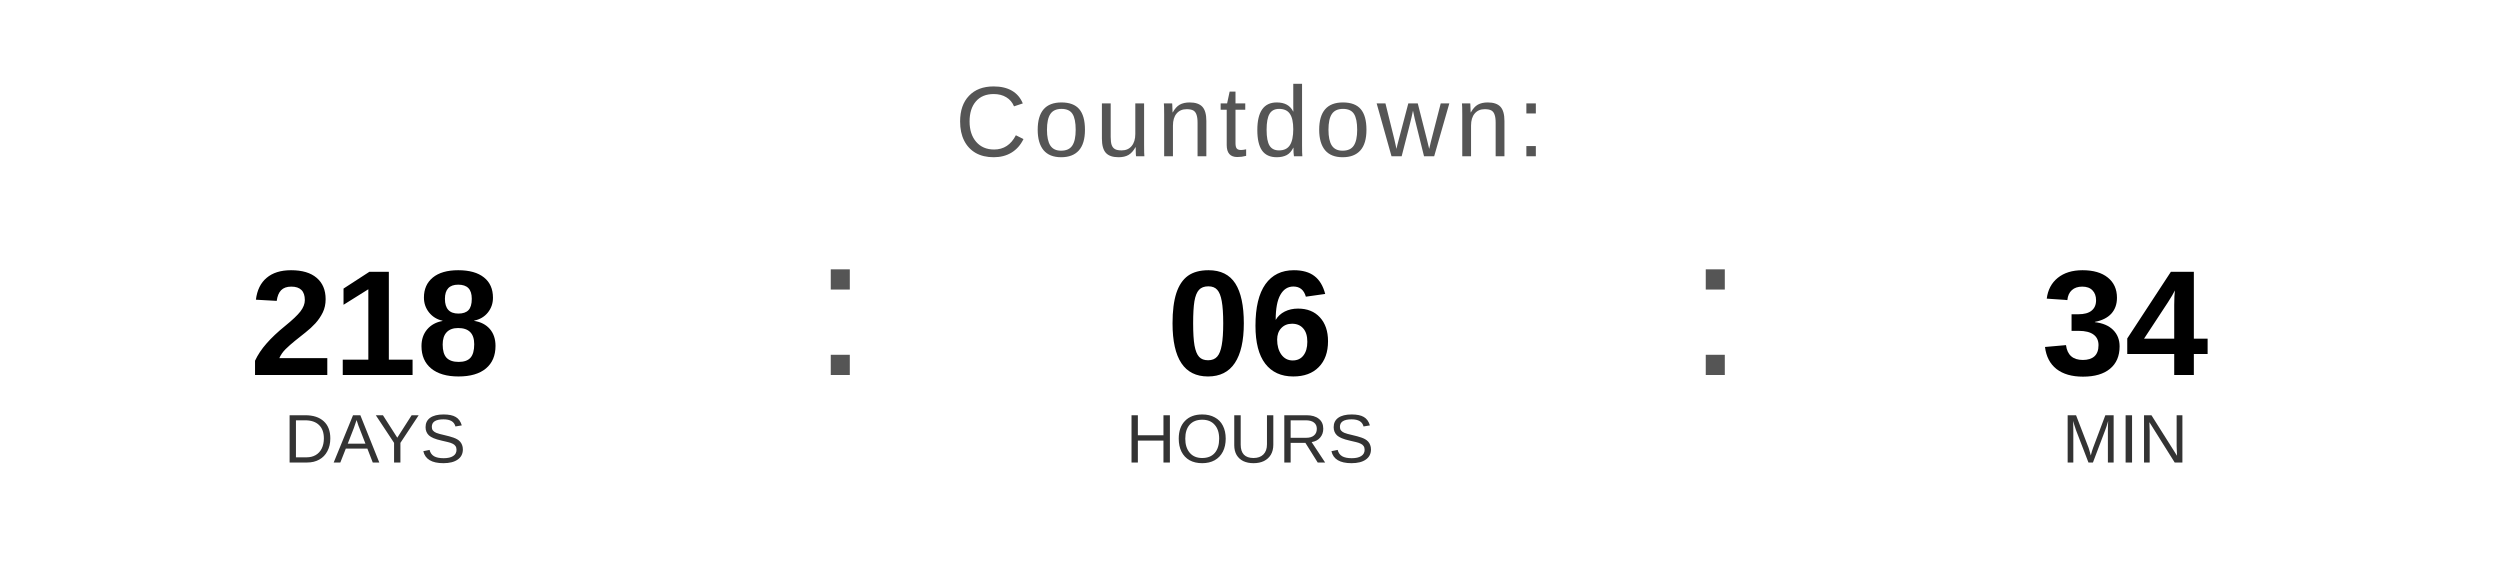
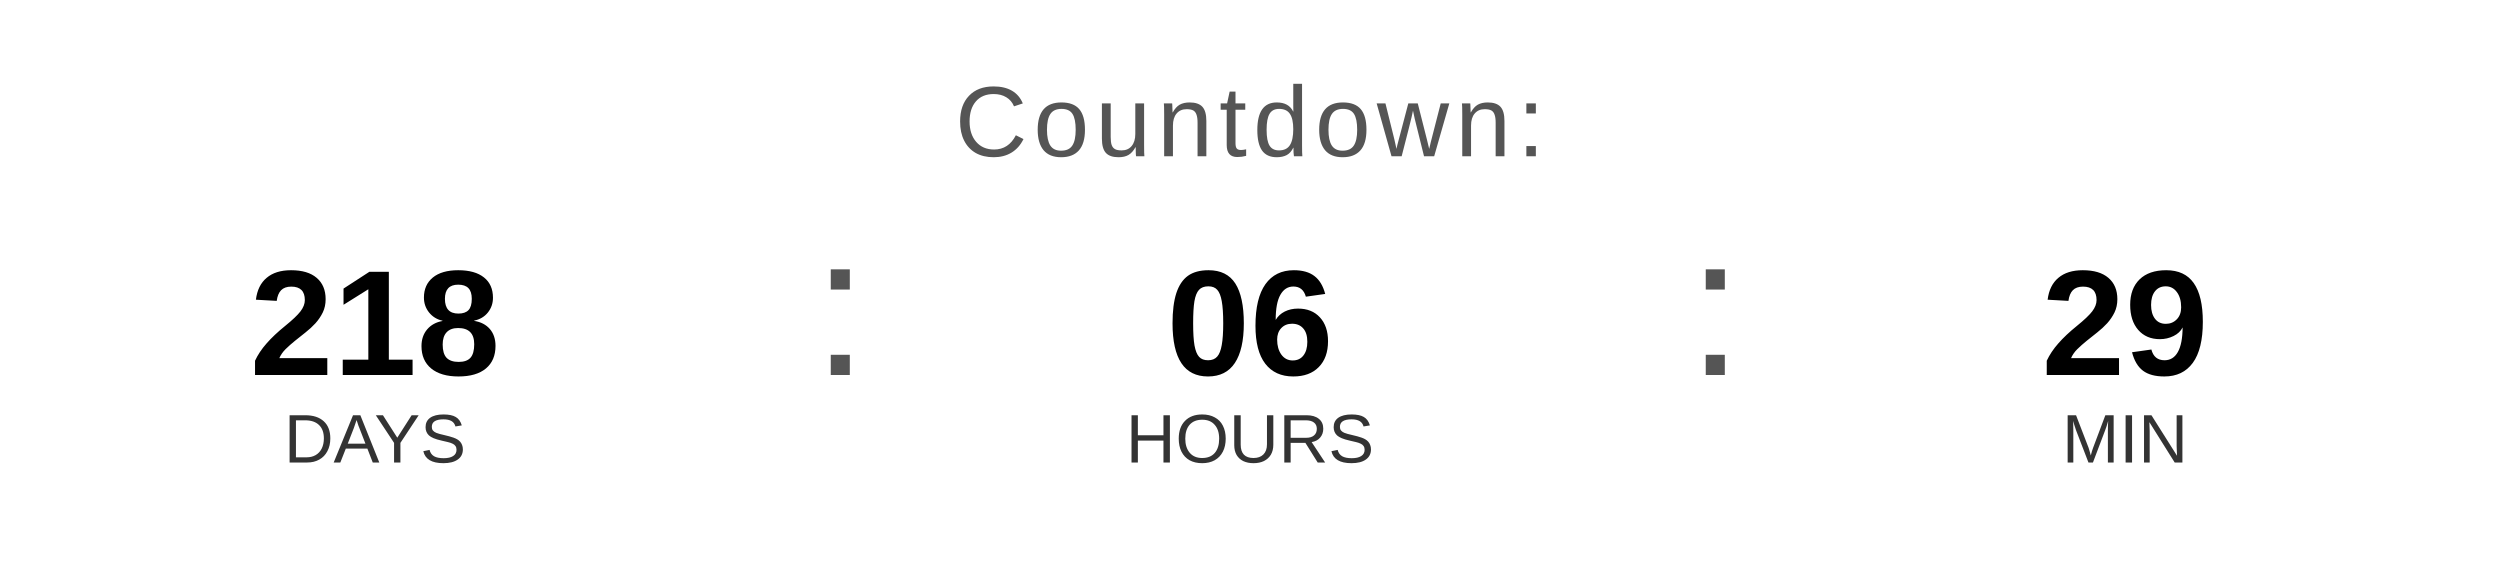
<svg xmlns="http://www.w3.org/2000/svg" width="400" height="90" viewBox="0 0 400 90">
  <text x="200" y="25" font-family="Arial, Helvetica, sans-serif" font-size="16" fill="#555555" text-anchor="middle" letter-spacing="1">
    Countdown:
  </text>
  <text x="60" y="60" font-family="Arial, Helvetica, sans-serif" font-size="24" font-weight="bold" fill="#000000" text-anchor="middle">218</text>
  <text x="60" y="74" font-family="Arial, Helvetica, sans-serif" font-size="11" fill="#333333" text-anchor="middle">DAYS</text>
  <text x="130" y="60" font-family="Arial, sans-serif" font-size="32" fill="#555555">:</text>
  <text x="200" y="60" font-family="Arial, Helvetica, sans-serif" font-size="24" font-weight="bold" fill="#000000" text-anchor="middle">06</text>
  <text x="200" y="74" font-family="Arial, Helvetica, sans-serif" font-size="11" fill="#333333" text-anchor="middle">HOURS</text>
  <text x="270" y="60" font-family="Arial, sans-serif" font-size="32" fill="#555555">:</text>
-   <text x="340" y="60" font-family="Arial, Helvetica, sans-serif" font-size="24" font-weight="bold" fill="#000000" text-anchor="middle">34</text>
+   <text x="340" y="60" font-family="Arial, Helvetica, sans-serif" font-size="24" font-weight="bold" fill="#000000" text-anchor="middle">29</text>
  <text x="340" y="74" font-family="Arial, Helvetica, sans-serif" font-size="11" fill="#333333" text-anchor="middle">MIN</text>
</svg>
